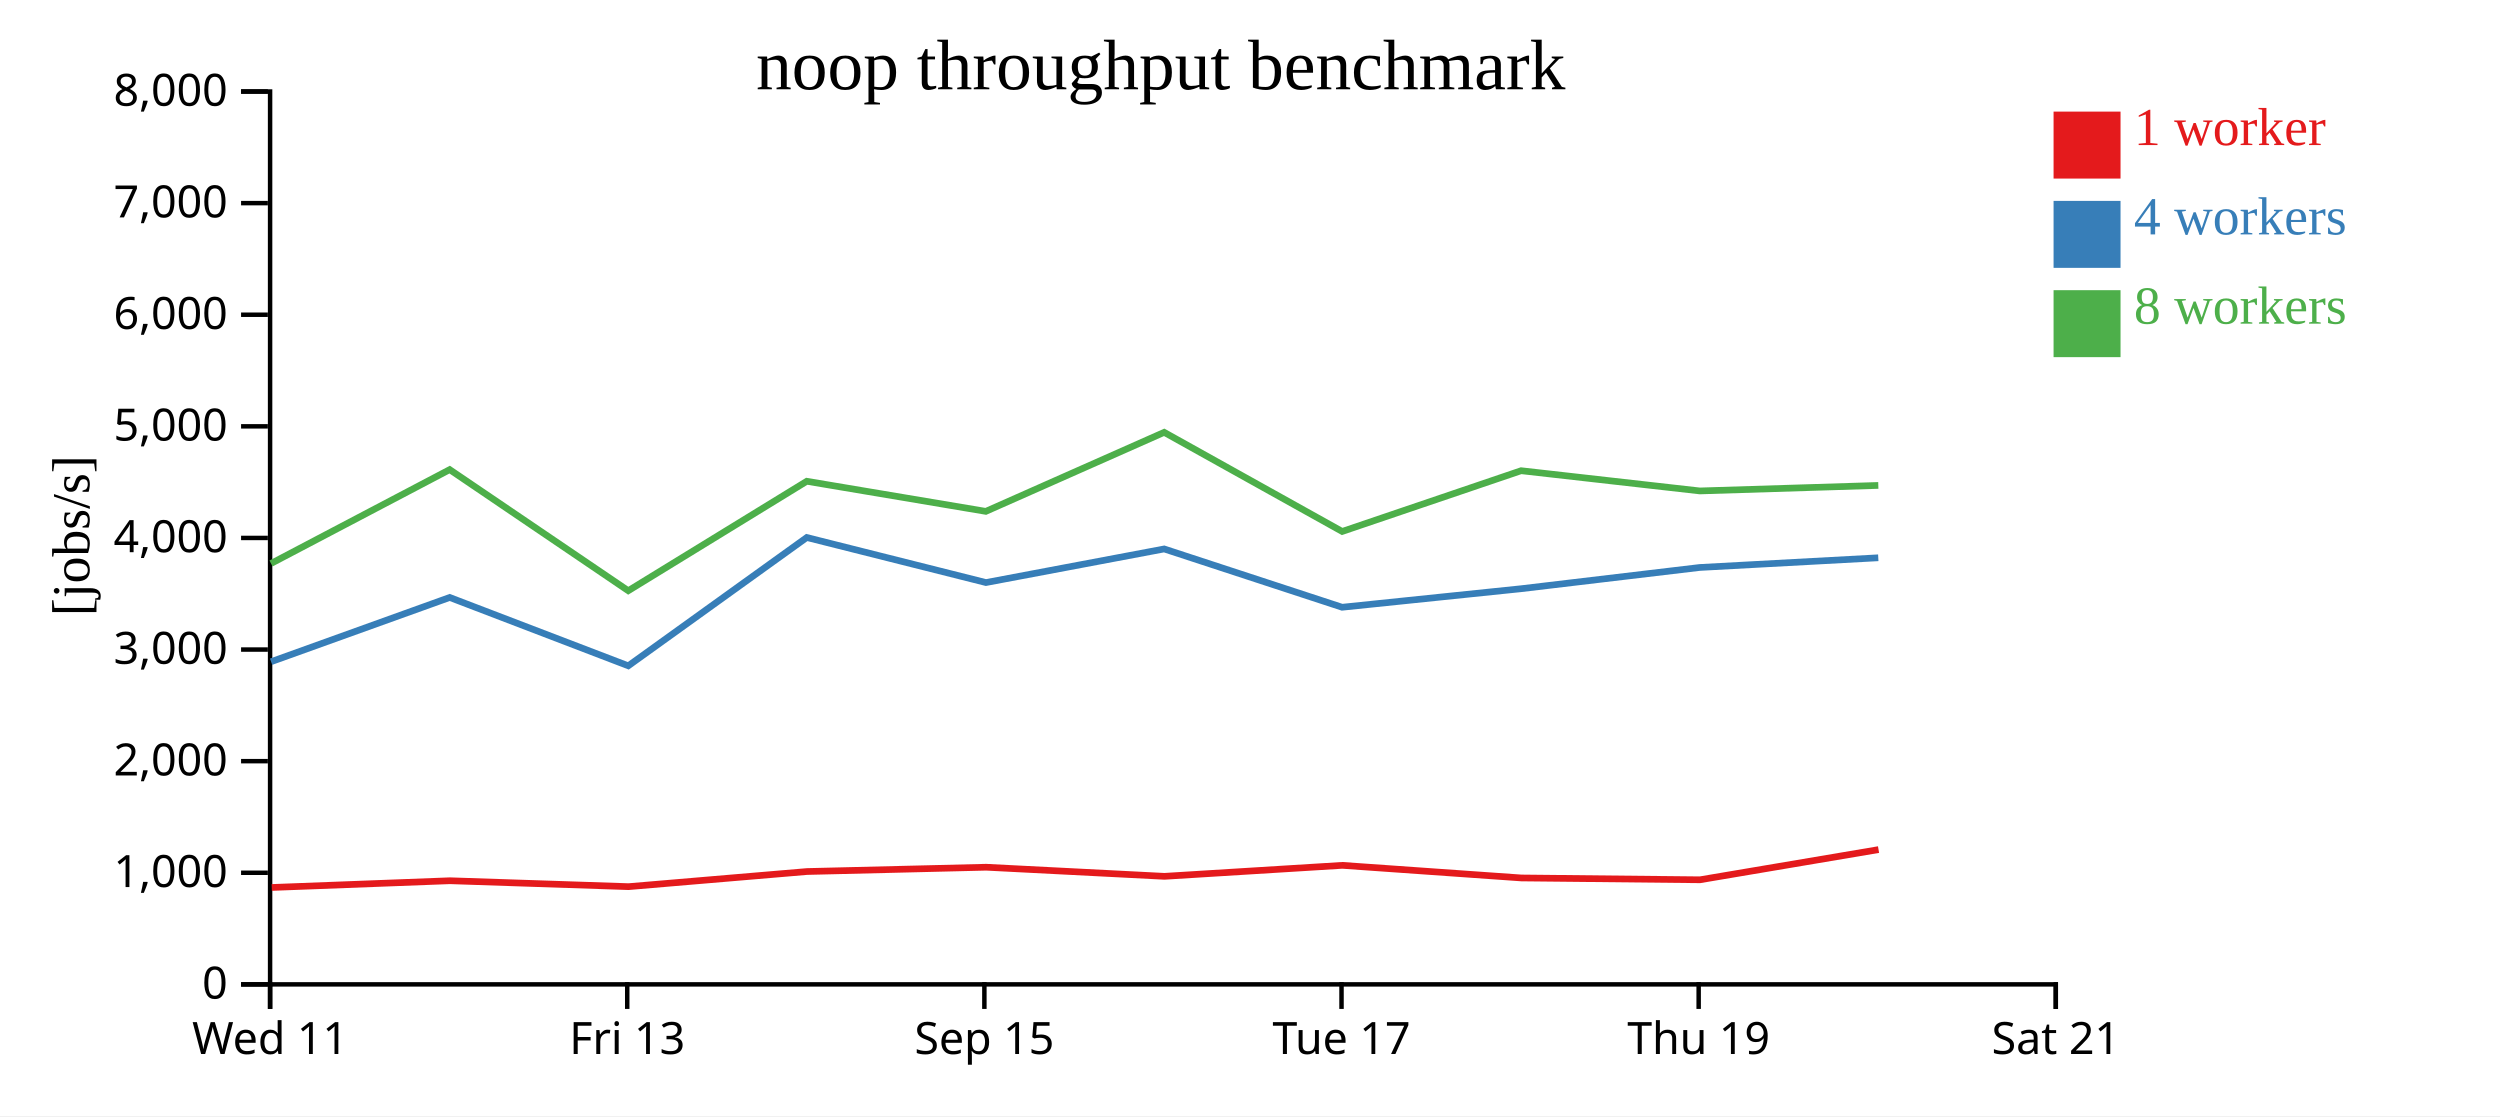
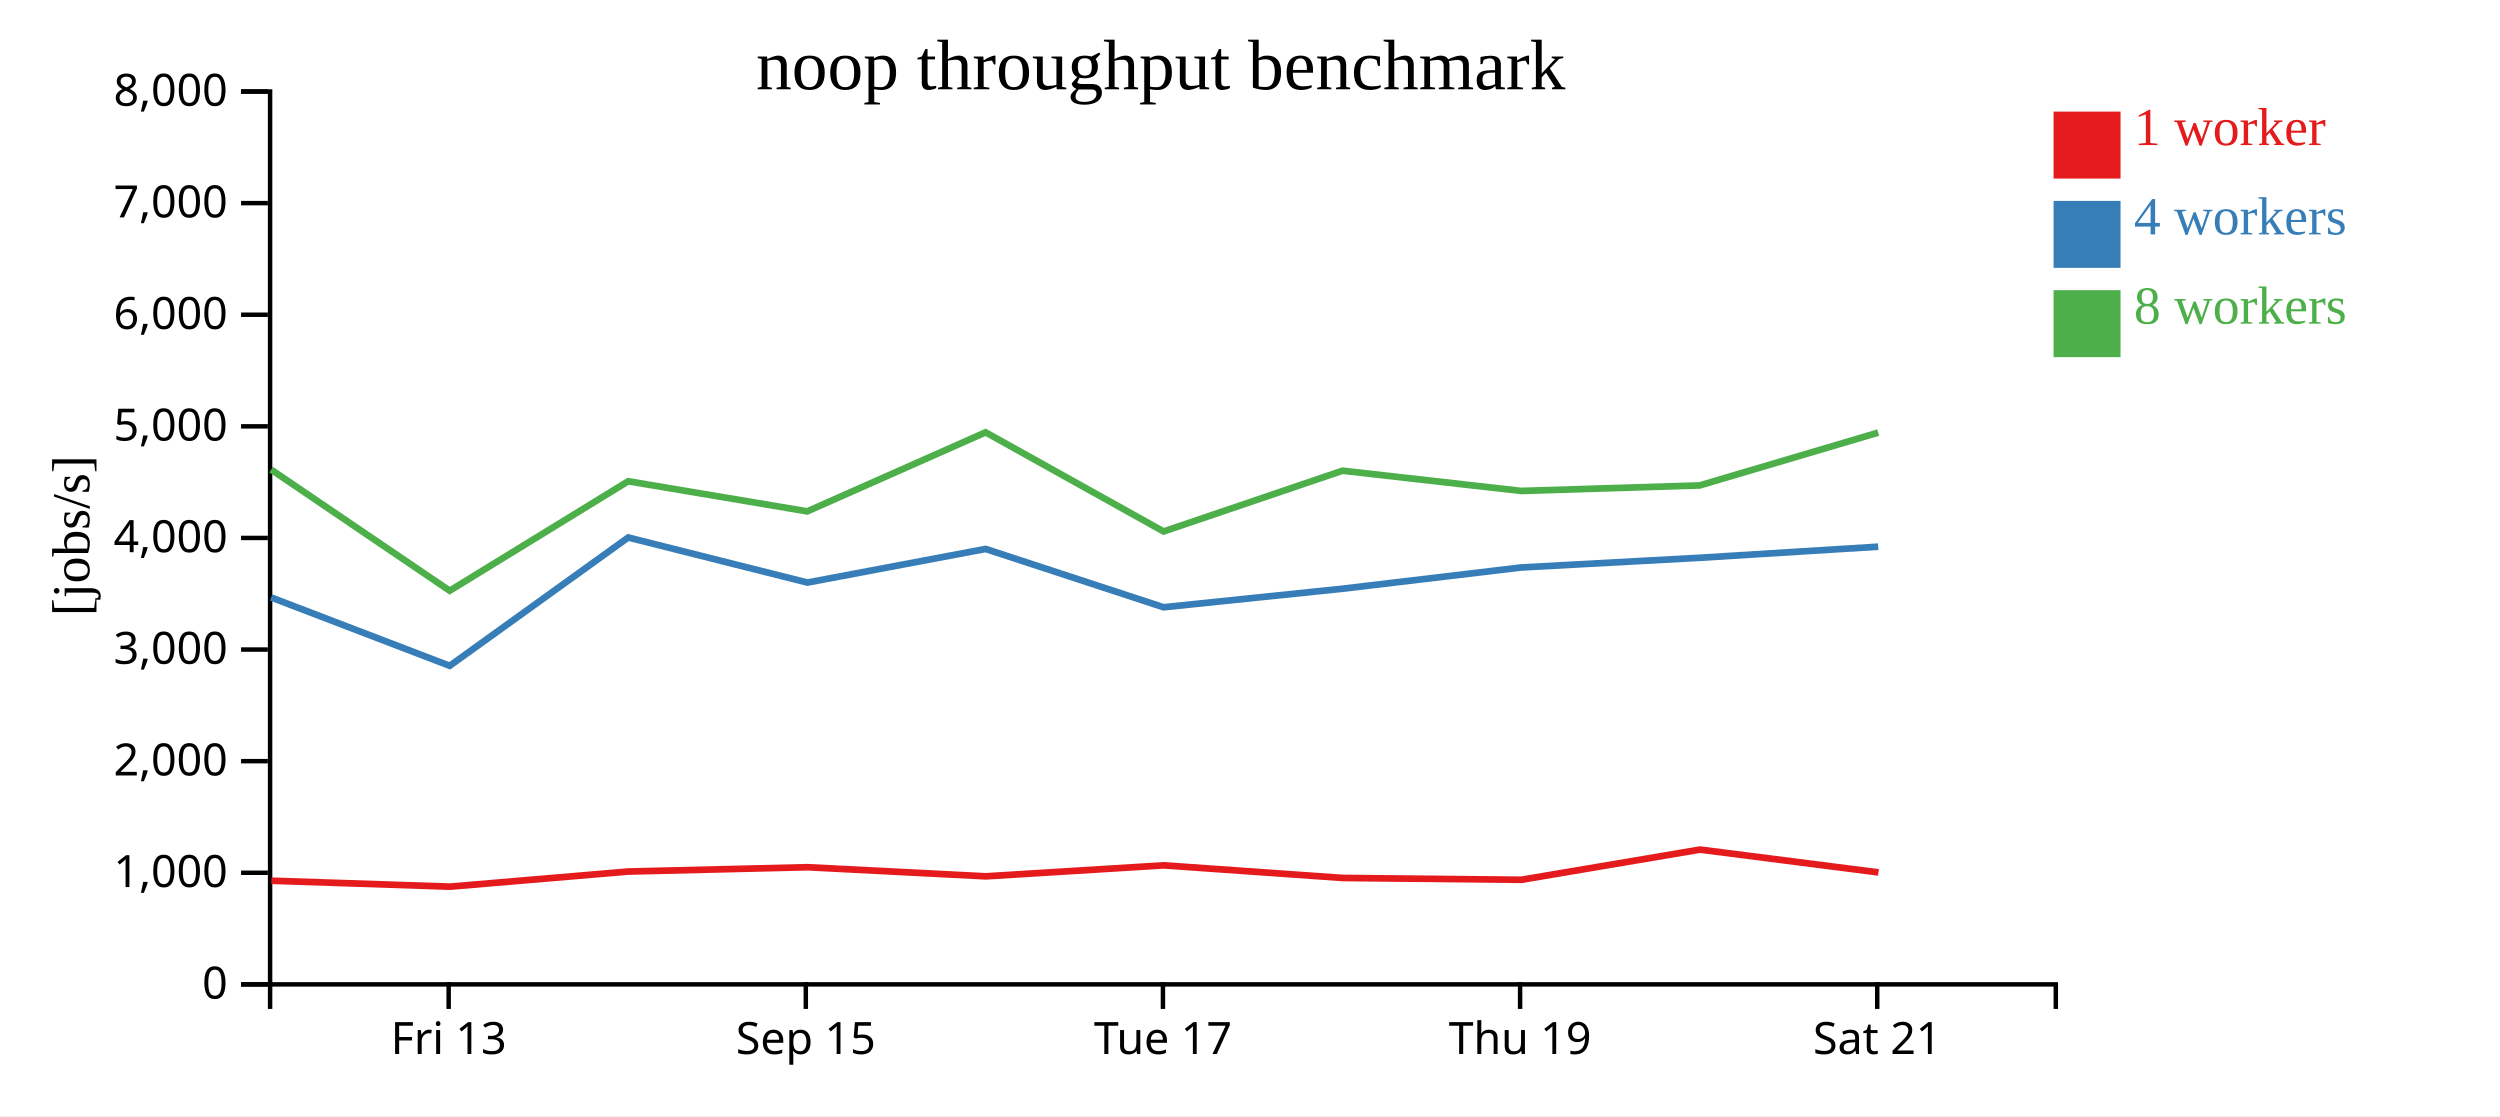
<svg xmlns="http://www.w3.org/2000/svg" width="560" height="250">
  <rect width="100%" height="100%" fill="white" />
  <g transform="translate(60,20)">
    <g transform="translate(0,200)" fill="none" font-size="10" font-family="sans-serif" text-anchor="middle">
      <path class="domain" stroke="currentColor" d="M0.5,6V0.5H400.5V6" />
-       <g class="tick" opacity="1" transform="translate(0.5,0)">
-         <line stroke="currentColor" y2="6" />
-         <text fill="currentColor" y="9" dy="0.71em">Wed 11</text>
-       </g>
-       <g class="tick" opacity="1" transform="translate(80.5,0)">
+       <g class="tick" opacity="1" transform="translate(40.5,0)">
        <line stroke="currentColor" y2="6" />
        <text fill="currentColor" y="9" dy="0.71em">Fri 13</text>
      </g>
-       <g class="tick" opacity="1" transform="translate(160.5,0)">
+       <g class="tick" opacity="1" transform="translate(120.5,0)">
        <line stroke="currentColor" y2="6" />
        <text fill="currentColor" y="9" dy="0.71em">Sep 15</text>
      </g>
-       <g class="tick" opacity="1" transform="translate(240.5,0)">
+       <g class="tick" opacity="1" transform="translate(200.5,0)">
        <line stroke="currentColor" y2="6" />
        <text fill="currentColor" y="9" dy="0.71em">Tue 17</text>
      </g>
-       <g class="tick" opacity="1" transform="translate(320.5,0)">
+       <g class="tick" opacity="1" transform="translate(280.5,0)">
        <line stroke="currentColor" y2="6" />
        <text fill="currentColor" y="9" dy="0.71em">Thu 19</text>
      </g>
-       <g class="tick" opacity="1" transform="translate(400.5,0)">
+       <g class="tick" opacity="1" transform="translate(360.5,0)">
        <line stroke="currentColor" y2="6" />
        <text fill="currentColor" y="9" dy="0.71em">Sat 21</text>
      </g>
    </g>
    <g fill="none" font-size="10" font-family="sans-serif" text-anchor="end">
      <path class="domain" stroke="currentColor" d="M-6,200.5H0.5V0.5H-6" />
      <g class="tick" opacity="1" transform="translate(0,200.5)">
        <line stroke="currentColor" x2="-6" />
        <text fill="currentColor" x="-9" dy="0.32em">0</text>
      </g>
      <g class="tick" opacity="1" transform="translate(0,175.5)">
        <line stroke="currentColor" x2="-6" />
        <text fill="currentColor" x="-9" dy="0.32em">1,000</text>
      </g>
      <g class="tick" opacity="1" transform="translate(0,150.5)">
        <line stroke="currentColor" x2="-6" />
        <text fill="currentColor" x="-9" dy="0.32em">2,000</text>
      </g>
      <g class="tick" opacity="1" transform="translate(0,125.5)">
        <line stroke="currentColor" x2="-6" />
        <text fill="currentColor" x="-9" dy="0.32em">3,000</text>
      </g>
      <g class="tick" opacity="1" transform="translate(0,100.5)">
        <line stroke="currentColor" x2="-6" />
        <text fill="currentColor" x="-9" dy="0.32em">4,000</text>
      </g>
      <g class="tick" opacity="1" transform="translate(0,75.5)">
        <line stroke="currentColor" x2="-6" />
        <text fill="currentColor" x="-9" dy="0.32em">5,000</text>
      </g>
      <g class="tick" opacity="1" transform="translate(0,50.5)">
        <line stroke="currentColor" x2="-6" />
        <text fill="currentColor" x="-9" dy="0.32em">6,000</text>
      </g>
      <g class="tick" opacity="1" transform="translate(0,25.5)">
        <line stroke="currentColor" x2="-6" />
        <text fill="currentColor" x="-9" dy="0.32em">7,000</text>
      </g>
      <g class="tick" opacity="1" transform="translate(0,0.5)">
        <line stroke="currentColor" x2="-6" />
        <text fill="currentColor" x="-9" dy="0.32em">8,000</text>
      </g>
    </g>
    <text text-anchor="middle" style="font-size: 12px" transform="rotate(-90)" y="-40" x="-100">[jobs/s]</text>
    <text text-anchor="middle" style="font-size: 16px" y="0" x="200">noop throughput benchmark</text>
-     <path class="line" fill="none" stroke="#e41a1c" stroke-width="1.5" d="M0.871,178.796L40.789,177.285L80.798,178.61L120.777,175.221L160.903,174.258L200.83,176.299L240.679,173.837L280.792,176.662L320.794,177.072L360.793,170.309" />
-     <path class="line" fill="none" stroke="#377eb8" stroke-width="1.5" d="M0.724,128.223L40.734,113.829L80.734,129.141L120.718,100.398L160.847,110.494L200.774,102.963L240.634,116.026L280.732,111.872L320.754,107.113L360.733,104.943" />
-     <path class="line" fill="none" stroke="#4daf4a" stroke-width="1.5" d="M0.704,106.223L40.729,85.192L80.73,112.322L120.716,87.803L160.819,94.549L200.776,76.841L240.647,99.049L280.728,85.438L320.764,89.97L360.741,88.735" />
+     <path class="line" fill="none" stroke="#e41a1c" stroke-width="1.5" d="M0.789,177.285L40.798,178.61L80.777,175.221L120.903,174.258L160.83,176.299L200.679,173.837L240.792,176.662L280.794,177.072L320.793,170.309L360.78,175.419" />
+     <path class="line" fill="none" stroke="#377eb8" stroke-width="1.5" d="M0.734,113.829L40.734,129.141L80.718,100.398L120.847,110.494L160.774,102.963L200.634,116.026L240.732,111.872L280.754,107.113L320.733,104.943L360.723,102.458" />
+     <path class="line" fill="none" stroke="#4daf4a" stroke-width="1.5" d="M0.729,85.192L40.73,112.322L80.716,87.803L120.819,94.549L160.776,76.841L200.647,99.049L240.728,85.438L280.764,89.97L320.741,88.735L360.72,76.901" />
    <rect class="dot" x="400" y="5" width="15" height="15" style="fill: #e41a1c;" />
    <rect class="dot" x="400" y="25" width="15" height="15" style="fill: #377eb8;" />
    <rect class="dot" x="400" y="45" width="15" height="15" style="fill: #4daf4a;" />
    <text class="label" x="418" y="12.5" style="fill: #e41a1c; alignment-baseline: middle;" text-anchor="left">1 worker</text>
    <text class="label" x="418" y="32.5" style="fill: #377eb8; alignment-baseline: middle;" text-anchor="left">4 workers</text>
    <text class="label" x="418" y="52.5" style="fill: #4daf4a; alignment-baseline: middle;" text-anchor="left">8 workers</text>
  </g>
</svg>
